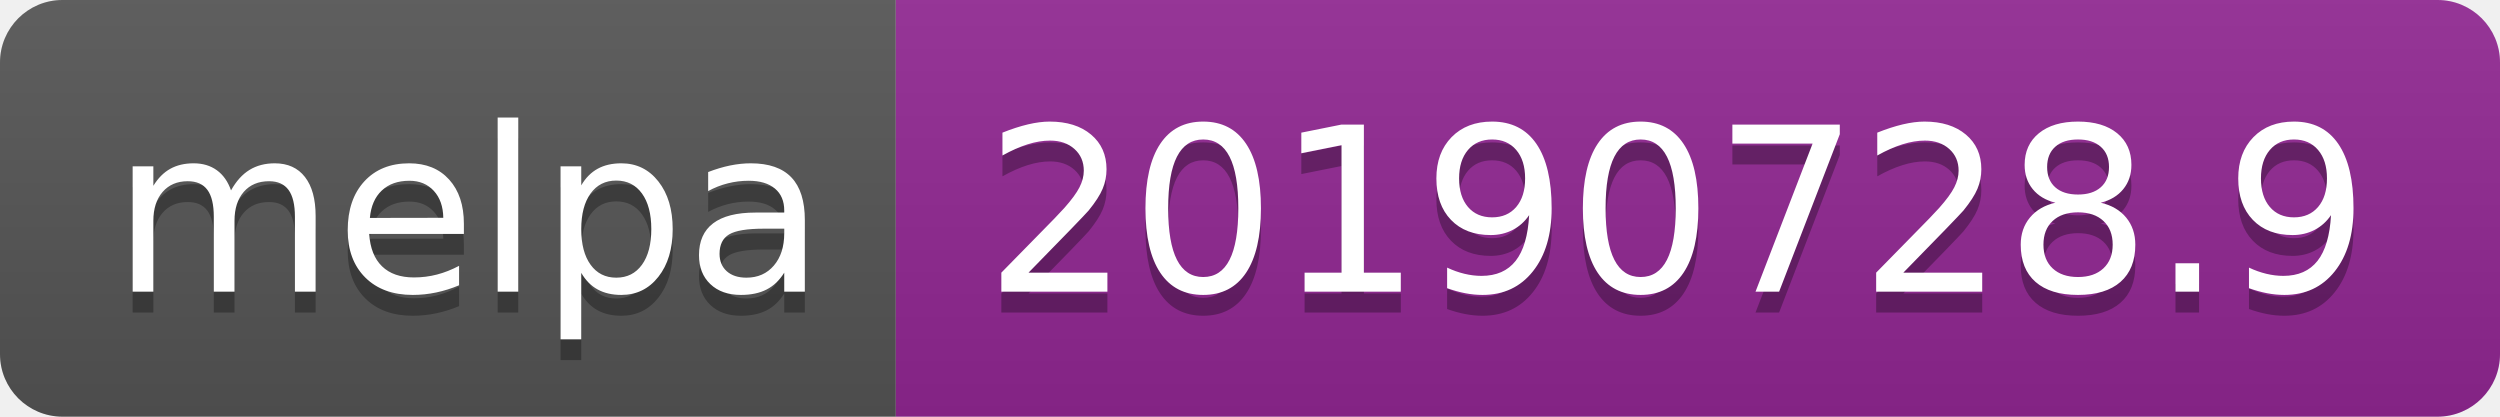
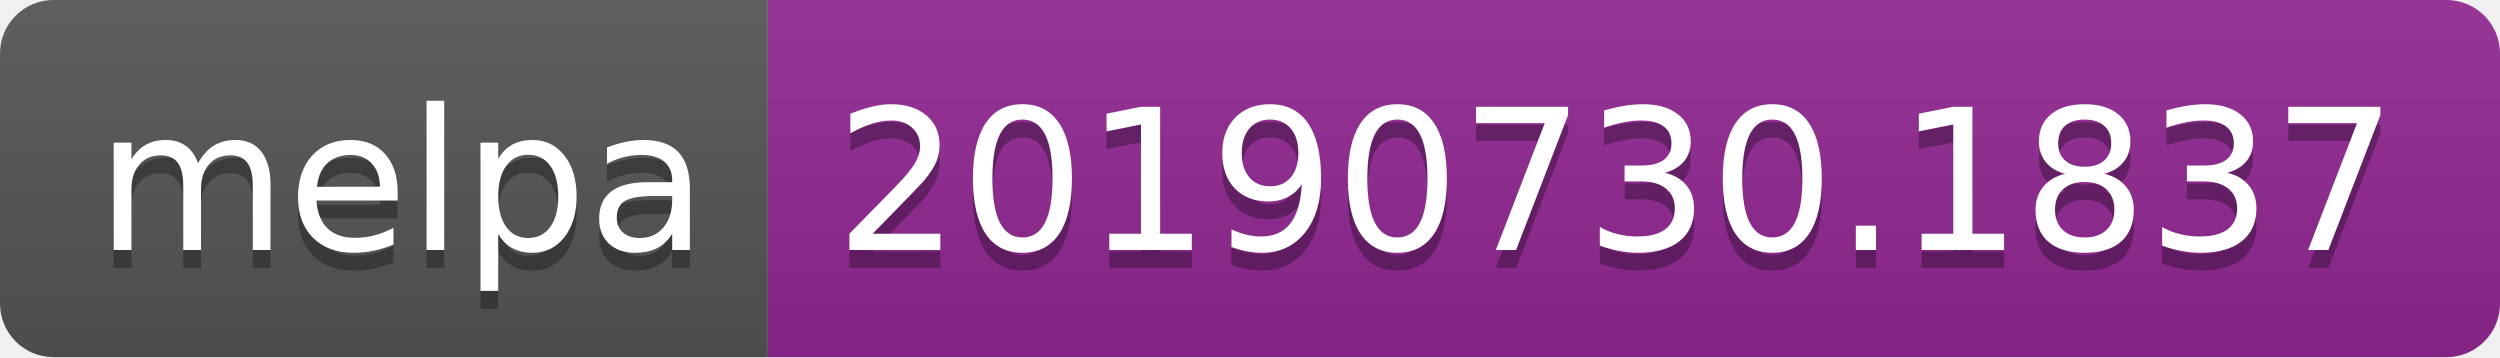
- <svg xmlns="http://www.w3.org/2000/svg" width="120" height="20">
+ <svg xmlns="http://www.w3.org/2000/svg" width="140" height="20">
  <linearGradient id="b" x2="0" y2="100%">
    <stop offset="0" stop-color="#bbb" stop-opacity=".1" />
    <stop offset="1" stop-opacity=".1" />
  </linearGradient>
  <clipPath id="a">
-     <rect width="120" height="20" rx="3" fill="#fff" />
+     <rect width="140" height="20" rx="3" fill="#fff" />
  </clipPath>
  <g clip-path="url(#a)">
    <path fill="#555" d="M0 0h43v20H0z" />
-     <path fill="#922793" d="M43 0h77v20H43z" />
-     <path fill="url(#b)" d="M0 0h120v20H0z" />
+     <path fill="#922793" d="M43 0h97v20H43z" />
+     <path fill="url(#b)" d="M0 0h140v20H0z" />
  </g>
  <g fill="#fff" text-anchor="middle" font-family="DejaVu Sans,Verdana,Geneva,sans-serif" font-size="110">
    <text x="225" y="150" fill="#010101" fill-opacity=".3" transform="scale(.1)" textLength="330">melpa</text>
    <text x="225" y="140" transform="scale(.1)" textLength="330">melpa</text>
-     <text x="805" y="150" fill="#010101" fill-opacity=".3" transform="scale(.1)" textLength="670">20190728.9</text>
-     <text x="805" y="140" transform="scale(.1)" textLength="670">20190728.9</text>
+     <text x="905" y="150" fill="#010101" fill-opacity=".3" transform="scale(.1)" textLength="870">20190730.1837</text>
+     <text x="905" y="140" transform="scale(.1)" textLength="870">20190730.1837</text>
  </g>
</svg>
